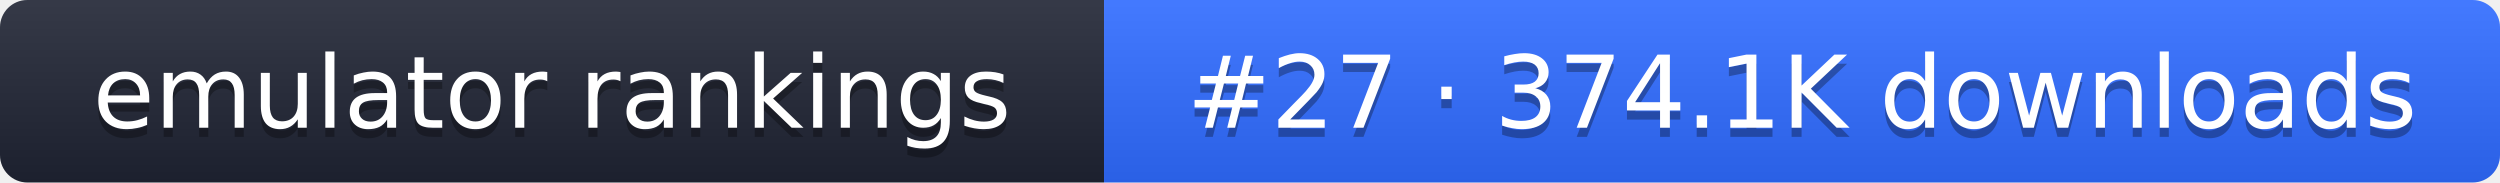
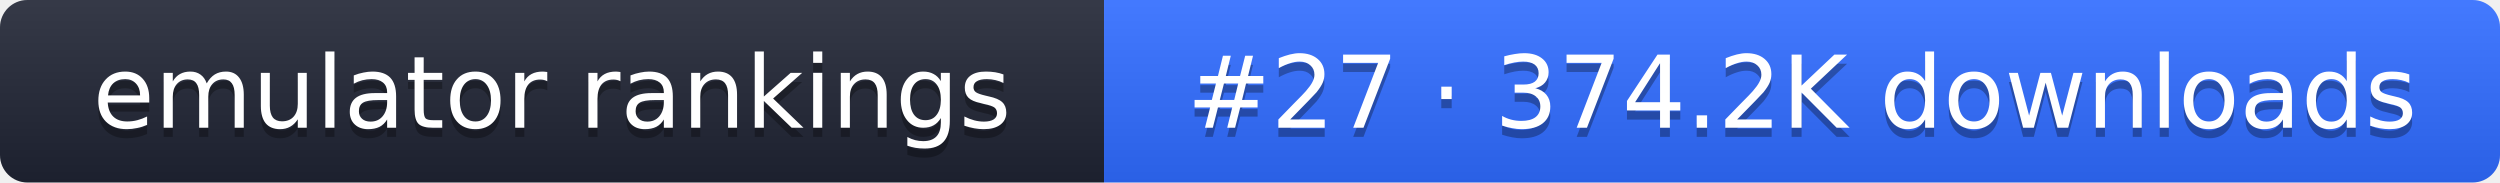
- <svg xmlns="http://www.w3.org/2000/svg" width="274" height="20" role="img" aria-label="emulator rankings: #27 · 374.1K downloads">
+ <svg xmlns="http://www.w3.org/2000/svg" width="274" height="20" role="img" aria-label="emulator rankings: #27 · 374.2K downloads">
  <linearGradient id="g" x2="0" y2="100%">
    <stop offset="0" stop-color="#fff" stop-opacity=".1" />
    <stop offset="1" stop-opacity=".1" />
  </linearGradient>
  <clipPath id="r">
    <rect width="274" height="20" rx="3" fill="#fff" />
  </clipPath>
  <g clip-path="url(#r)">
    <rect width="121" height="20" fill="#1f2433" />
    <rect x="121" width="153" height="20" fill="#2f6bff" />
    <rect width="274" height="20" fill="url(#g)" />
  </g>
  <g fill="#fff" text-anchor="middle" font-family="Verdana,DejaVu Sans,sans-serif" font-size="11">
    <text x="60.5" y="15" fill="#010101" fill-opacity=".3">emulator rankings</text>
    <text x="60.5" y="14">emulator rankings</text>
-     <text x="197.5" y="15" fill="#010101" fill-opacity=".3">#27 · 374.1K downloads</text>
-     <text x="197.5" y="14">#27 · 374.1K downloads</text>
+     <text x="197.5" y="15" fill="#010101" fill-opacity=".3">#27 · 374.2K downloads</text>
+     <text x="197.5" y="14">#27 · 374.2K downloads</text>
  </g>
</svg>
